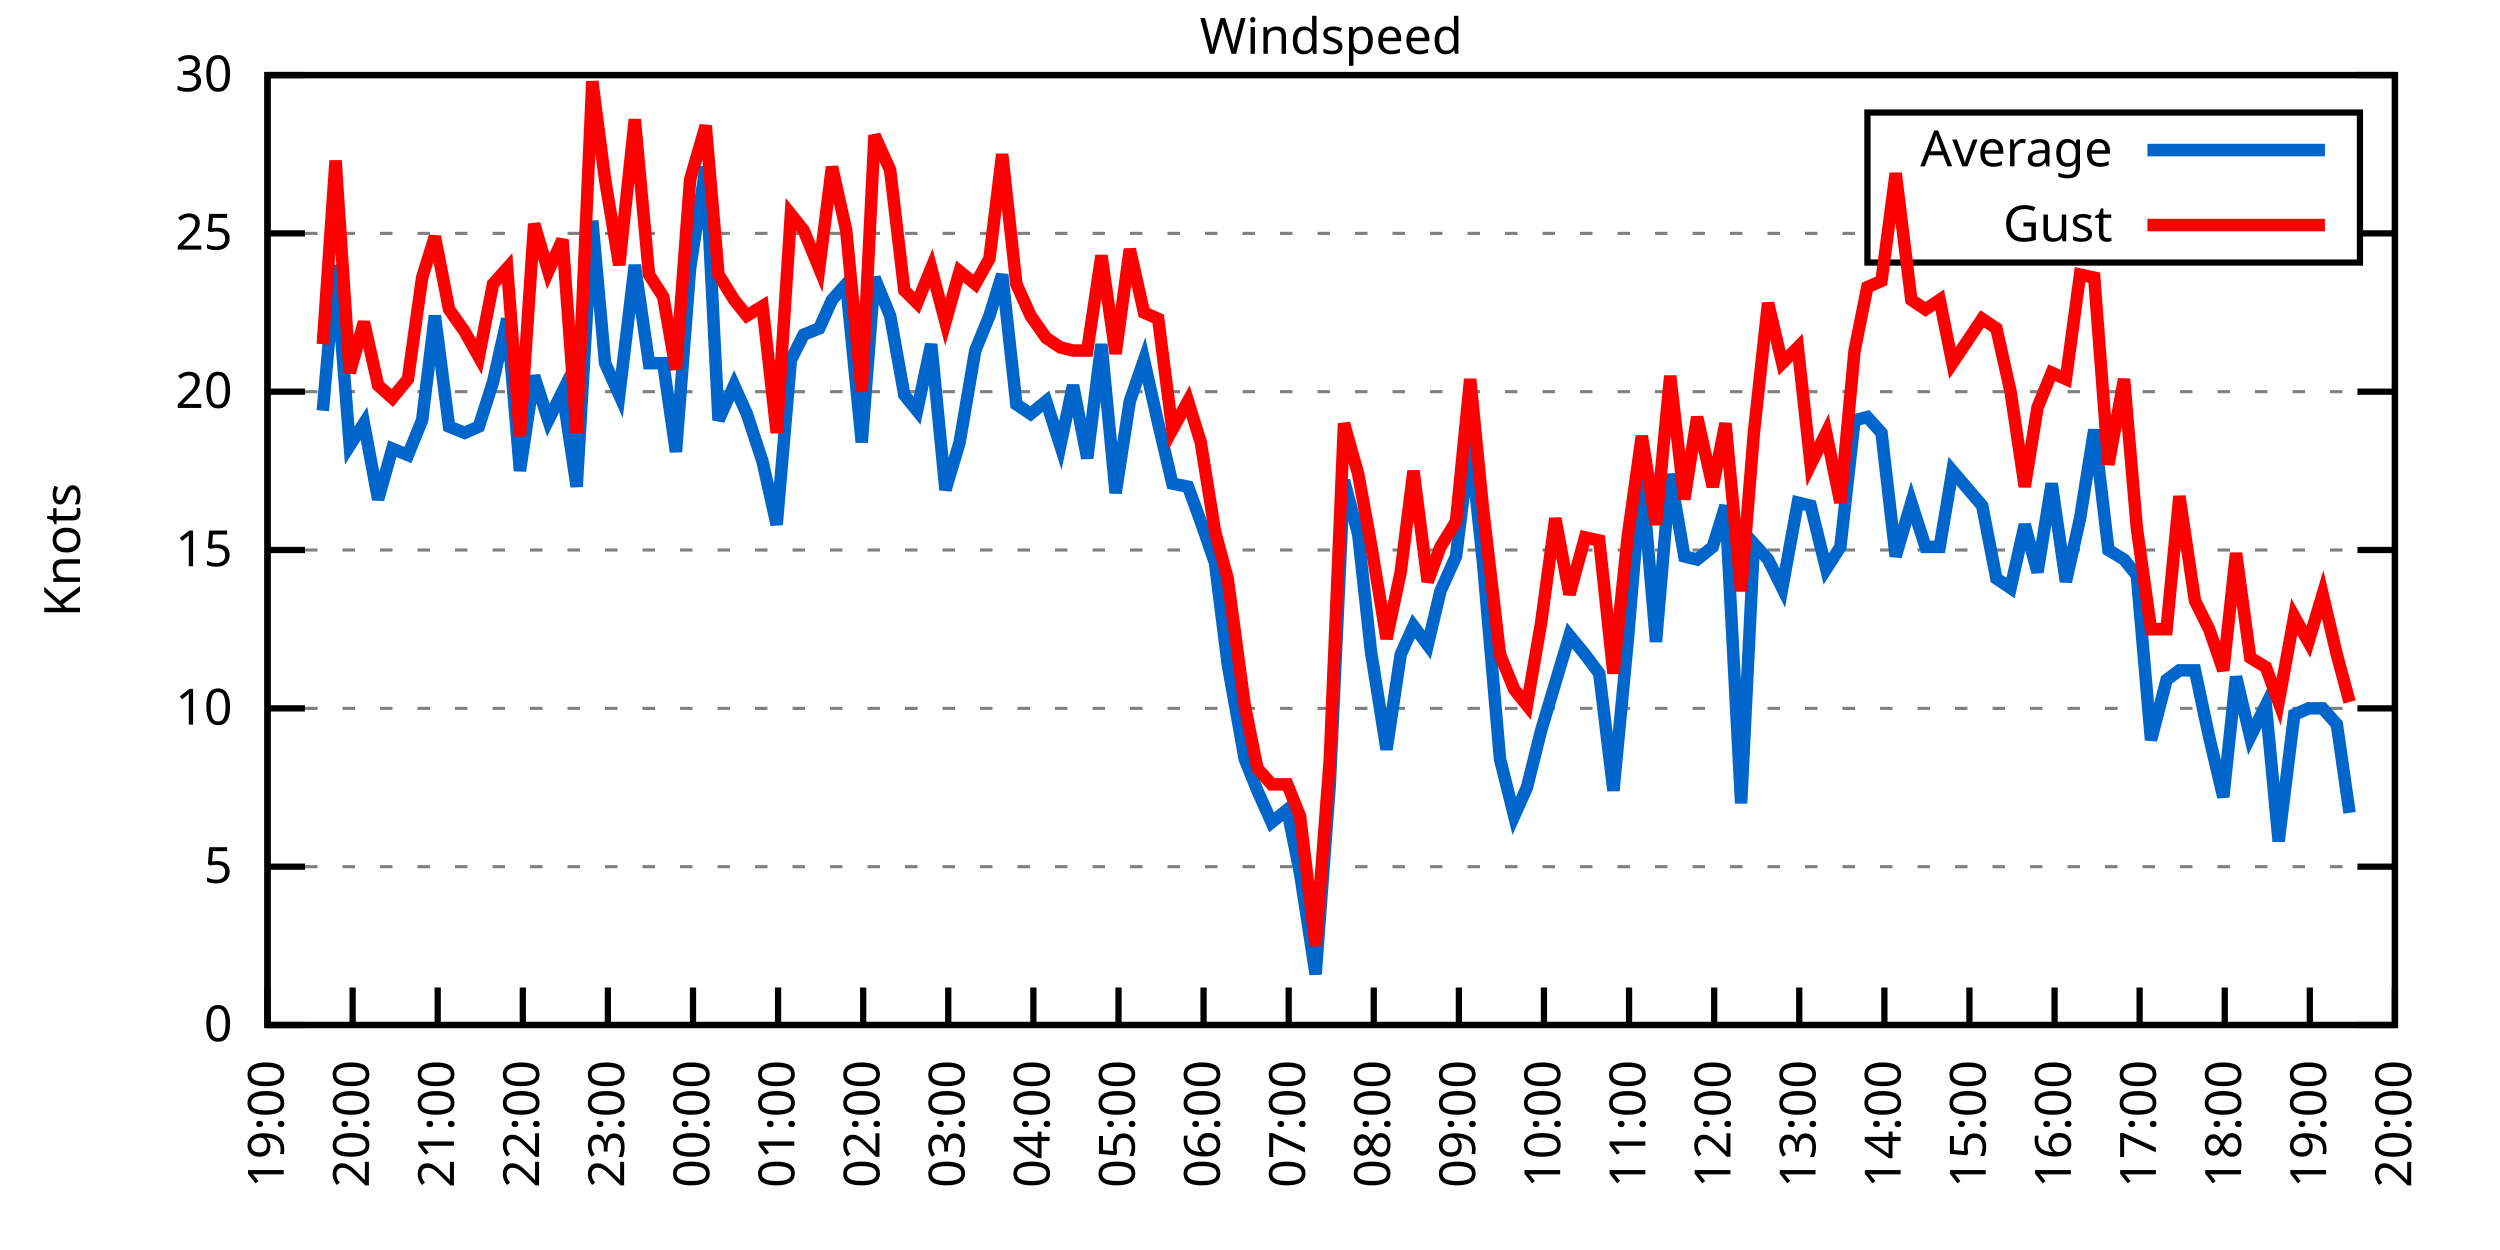
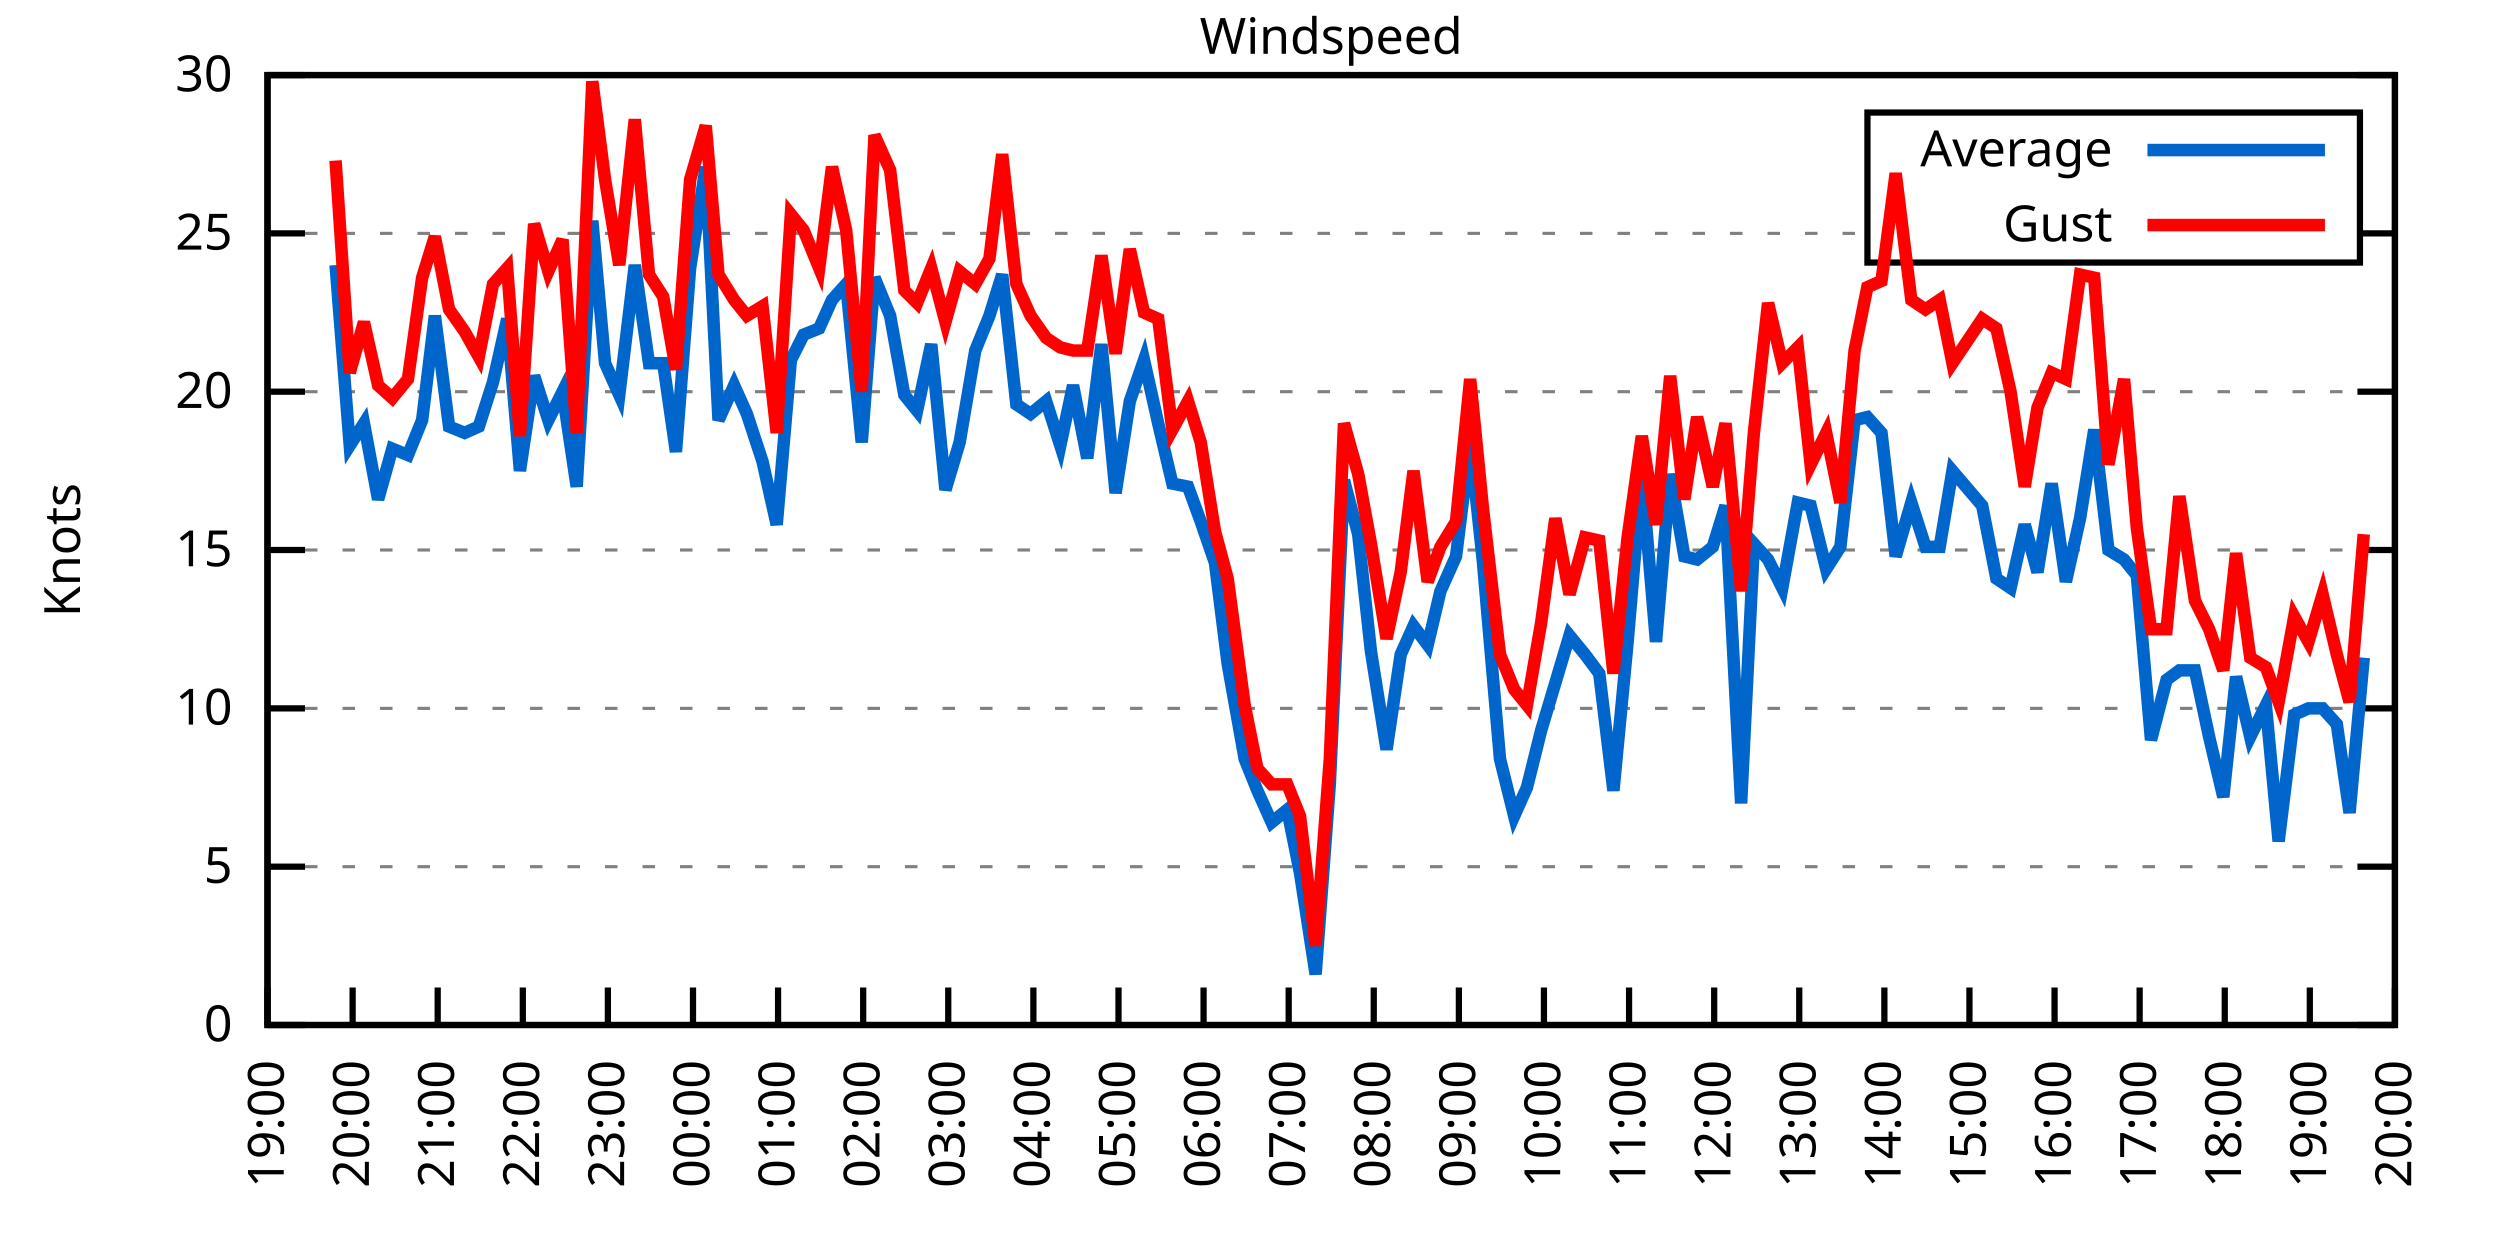
<svg xmlns="http://www.w3.org/2000/svg" xmlns:xlink="http://www.w3.org/1999/xlink" width="400" height="200" viewBox="0 0 400 200">
  <g id="gnuplot_canvas">
    <rect x="0" y="0" width="400" height="200" fill="none" />
    <defs>
      <circle id="gpDot" r="0.5" stroke-width="0.5" stroke="currentColor" />
      <path id="gpPt0" stroke-width="0.333" stroke="currentColor" d="M-1,0 h2 M0,-1 v2" />
      <path id="gpPt1" stroke-width="0.333" stroke="currentColor" d="M-1,-1 L1,1 M1,-1 L-1,1" />
      <path id="gpPt2" stroke-width="0.333" stroke="currentColor" d="M-1,0 L1,0 M0,-1 L0,1 M-1,-1 L1,1 M-1,1 L1,-1" />
      <rect id="gpPt3" stroke-width="0.333" stroke="currentColor" x="-1" y="-1" width="2" height="2" />
      <rect id="gpPt4" stroke-width="0.333" stroke="currentColor" fill="currentColor" x="-1" y="-1" width="2" height="2" />
      <circle id="gpPt5" stroke-width="0.333" stroke="currentColor" cx="0" cy="0" r="1" />
      <use xlink:href="#gpPt5" id="gpPt6" fill="currentColor" stroke="none" />
      <path id="gpPt7" stroke-width="0.333" stroke="currentColor" d="M0,-1.33 L-1.33,0.67 L1.33,0.67 z" />
      <use xlink:href="#gpPt7" id="gpPt8" fill="currentColor" stroke="none" />
      <use xlink:href="#gpPt7" id="gpPt9" stroke="currentColor" transform="rotate(180)" />
      <use xlink:href="#gpPt9" id="gpPt10" fill="currentColor" stroke="none" />
      <use xlink:href="#gpPt3" id="gpPt11" stroke="currentColor" transform="rotate(45)" />
      <use xlink:href="#gpPt11" id="gpPt12" fill="currentColor" stroke="none" />
      <path id="gpPt13" stroke-width="0.333" stroke="currentColor" d="M0,1.330 L1.265,0.411 L0.782,-1.067 L-0.782,-1.076 L-1.265,0.411 z" />
      <use xlink:href="#gpPt13" id="gpPt14" fill="currentColor" stroke="none" />
      <filter id="textbox" filterUnits="objectBoundingBox" x="0" y="0" height="1" width="1">
        <feFlood flood-color="white" flood-opacity="1" result="bgnd" />
        <feComposite in="SourceGraphic" in2="bgnd" operator="atop" />
      </filter>
      <filter id="greybox" filterUnits="objectBoundingBox" x="0" y="0" height="1" width="1">
        <feFlood flood-color="lightgrey" flood-opacity="1" result="grey" />
        <feComposite in="SourceGraphic" in2="grey" operator="atop" />
      </filter>
    </defs>
    <g fill="none" color="white" stroke="currentColor" stroke-width="1.00" stroke-linecap="butt" stroke-linejoin="miter">
</g>
    <g fill="none" color="black" stroke="currentColor" stroke-width="1.00" stroke-linecap="butt" stroke-linejoin="miter">
      <g stroke="none" shape-rendering="crispEdges">
        <polygon fill="rgb(255, 255, 255)" points="42.80,164.00 383.18,164.00 383.18,12.02 42.80,12.02 " />
      </g>
    </g>
    <g fill="none" color="black" stroke="currentColor" stroke-width="1.00" stroke-linecap="butt" stroke-linejoin="miter">
</g>
    <g fill="none" color="black" stroke="black" stroke-width="0.50" stroke-linecap="butt" stroke-linejoin="miter">
</g>
    <g fill="none" color="gray" stroke="currentColor" stroke-width="0.50" stroke-linecap="butt" stroke-linejoin="miter">
      <path stroke="gray" stroke-dasharray="2,4" class="gridline" d="M42.80,164.00 L383.19,164.00  " />
    </g>
    <g fill="none" color="gray" stroke="gray" stroke-width="1.00" stroke-linecap="butt" stroke-linejoin="miter">
</g>
    <g fill="none" color="black" stroke="currentColor" stroke-width="1.00" stroke-linecap="butt" stroke-linejoin="miter">
      <path stroke="black" d="M42.80,164.00 L48.80,164.00 M383.19,164.00 L377.19,164.00  " />
      <g transform="translate(37.20,166.60)" stroke="none" fill="black" font-family="Sans" font-size="8.00" text-anchor="end">
        <text>
          <tspan font-family="Sans"> 0</tspan>
        </text>
      </g>
    </g>
    <g fill="none" color="black" stroke="currentColor" stroke-width="1.00" stroke-linecap="butt" stroke-linejoin="miter">
</g>
    <g fill="none" color="black" stroke="black" stroke-width="0.50" stroke-linecap="butt" stroke-linejoin="miter">
</g>
    <g fill="none" color="gray" stroke="currentColor" stroke-width="0.50" stroke-linecap="butt" stroke-linejoin="miter">
      <path stroke="gray" stroke-dasharray="2,4" class="gridline" d="M42.80,138.67 L383.19,138.67  " />
    </g>
    <g fill="none" color="gray" stroke="gray" stroke-width="1.00" stroke-linecap="butt" stroke-linejoin="miter">
</g>
    <g fill="none" color="black" stroke="currentColor" stroke-width="1.00" stroke-linecap="butt" stroke-linejoin="miter">
      <path stroke="black" d="M42.80,138.67 L48.80,138.67 M383.19,138.67 L377.19,138.67  " />
      <g transform="translate(37.20,141.27)" stroke="none" fill="black" font-family="Sans" font-size="8.00" text-anchor="end">
        <text>
          <tspan font-family="Sans"> 5</tspan>
        </text>
      </g>
    </g>
    <g fill="none" color="black" stroke="currentColor" stroke-width="1.00" stroke-linecap="butt" stroke-linejoin="miter">
</g>
    <g fill="none" color="black" stroke="black" stroke-width="0.50" stroke-linecap="butt" stroke-linejoin="miter">
</g>
    <g fill="none" color="gray" stroke="currentColor" stroke-width="0.50" stroke-linecap="butt" stroke-linejoin="miter">
      <path stroke="gray" stroke-dasharray="2,4" class="gridline" d="M42.80,113.34 L383.19,113.34  " />
    </g>
    <g fill="none" color="gray" stroke="gray" stroke-width="1.00" stroke-linecap="butt" stroke-linejoin="miter">
</g>
    <g fill="none" color="black" stroke="currentColor" stroke-width="1.00" stroke-linecap="butt" stroke-linejoin="miter">
      <path stroke="black" d="M42.80,113.34 L48.80,113.34 M383.19,113.34 L377.19,113.34  " />
      <g transform="translate(37.20,115.94)" stroke="none" fill="black" font-family="Sans" font-size="8.00" text-anchor="end">
        <text>
          <tspan font-family="Sans"> 10</tspan>
        </text>
      </g>
    </g>
    <g fill="none" color="black" stroke="currentColor" stroke-width="1.00" stroke-linecap="butt" stroke-linejoin="miter">
</g>
    <g fill="none" color="black" stroke="black" stroke-width="0.50" stroke-linecap="butt" stroke-linejoin="miter">
</g>
    <g fill="none" color="gray" stroke="currentColor" stroke-width="0.50" stroke-linecap="butt" stroke-linejoin="miter">
      <path stroke="gray" stroke-dasharray="2,4" class="gridline" d="M42.80,88.00 L383.19,88.00  " />
    </g>
    <g fill="none" color="gray" stroke="gray" stroke-width="1.00" stroke-linecap="butt" stroke-linejoin="miter">
</g>
    <g fill="none" color="black" stroke="currentColor" stroke-width="1.00" stroke-linecap="butt" stroke-linejoin="miter">
      <path stroke="black" d="M42.80,88.00 L48.80,88.00 M383.19,88.00 L377.19,88.00  " />
      <g transform="translate(37.20,90.60)" stroke="none" fill="black" font-family="Sans" font-size="8.00" text-anchor="end">
        <text>
          <tspan font-family="Sans"> 15</tspan>
        </text>
      </g>
    </g>
    <g fill="none" color="black" stroke="currentColor" stroke-width="1.00" stroke-linecap="butt" stroke-linejoin="miter">
</g>
    <g fill="none" color="black" stroke="black" stroke-width="0.50" stroke-linecap="butt" stroke-linejoin="miter">
</g>
    <g fill="none" color="gray" stroke="currentColor" stroke-width="0.50" stroke-linecap="butt" stroke-linejoin="miter">
      <path stroke="gray" stroke-dasharray="2,4" class="gridline" d="M42.80,62.67 L383.19,62.67  " />
    </g>
    <g fill="none" color="gray" stroke="gray" stroke-width="1.00" stroke-linecap="butt" stroke-linejoin="miter">
</g>
    <g fill="none" color="black" stroke="currentColor" stroke-width="1.00" stroke-linecap="butt" stroke-linejoin="miter">
      <path stroke="black" d="M42.80,62.67 L48.80,62.67 M383.19,62.67 L377.19,62.67  " />
      <g transform="translate(37.20,65.27)" stroke="none" fill="black" font-family="Sans" font-size="8.00" text-anchor="end">
        <text>
          <tspan font-family="Sans"> 20</tspan>
        </text>
      </g>
    </g>
    <g fill="none" color="black" stroke="currentColor" stroke-width="1.00" stroke-linecap="butt" stroke-linejoin="miter">
</g>
    <g fill="none" color="black" stroke="black" stroke-width="0.50" stroke-linecap="butt" stroke-linejoin="miter">
</g>
    <g fill="none" color="gray" stroke="currentColor" stroke-width="0.50" stroke-linecap="butt" stroke-linejoin="miter">
      <path stroke="gray" stroke-dasharray="2,4" class="gridline" d="M42.80,37.34 L298.79,37.34 M377.59,37.34 L383.19,37.34  " />
    </g>
    <g fill="none" color="gray" stroke="gray" stroke-width="1.00" stroke-linecap="butt" stroke-linejoin="miter">
</g>
    <g fill="none" color="black" stroke="currentColor" stroke-width="1.00" stroke-linecap="butt" stroke-linejoin="miter">
      <path stroke="black" d="M42.80,37.34 L48.80,37.34 M383.19,37.34 L377.19,37.34  " />
      <g transform="translate(37.20,39.94)" stroke="none" fill="black" font-family="Sans" font-size="8.00" text-anchor="end">
        <text>
          <tspan font-family="Sans"> 25</tspan>
        </text>
      </g>
    </g>
    <g fill="none" color="black" stroke="currentColor" stroke-width="1.00" stroke-linecap="butt" stroke-linejoin="miter">
</g>
    <g fill="none" color="black" stroke="black" stroke-width="0.50" stroke-linecap="butt" stroke-linejoin="miter">
</g>
    <g fill="none" color="gray" stroke="currentColor" stroke-width="0.50" stroke-linecap="butt" stroke-linejoin="miter">
      <path stroke="gray" stroke-dasharray="2,4" class="gridline" d="M42.80,12.01 L383.19,12.01  " />
    </g>
    <g fill="none" color="gray" stroke="gray" stroke-width="1.00" stroke-linecap="butt" stroke-linejoin="miter">
</g>
    <g fill="none" color="black" stroke="currentColor" stroke-width="1.00" stroke-linecap="butt" stroke-linejoin="miter">
      <path stroke="black" d="M42.80,12.01 L48.80,12.01 M383.19,12.01 L377.19,12.01  " />
      <g transform="translate(37.20,14.61)" stroke="none" fill="black" font-family="Sans" font-size="8.00" text-anchor="end">
        <text>
          <tspan font-family="Sans"> 30</tspan>
        </text>
      </g>
    </g>
    <g fill="none" color="black" stroke="currentColor" stroke-width="1.00" stroke-linecap="butt" stroke-linejoin="miter">
      <path stroke="black" d="M42.80,164.00 L42.80,158.00  " />
      <g transform="translate(45.40,169.60) rotate(270.00)" stroke="none" fill="black" font-family="Sans" font-size="8.00" text-anchor="end">
        <text>
          <tspan font-family="Sans">19:00</tspan>
        </text>
      </g>
    </g>
    <g fill="none" color="black" stroke="currentColor" stroke-width="1.00" stroke-linecap="butt" stroke-linejoin="miter">
      <path stroke="black" d="M56.42,164.00 L56.42,158.00  " />
      <g transform="translate(59.02,169.60) rotate(270.00)" stroke="none" fill="black" font-family="Sans" font-size="8.00" text-anchor="end">
        <text>
          <tspan font-family="Sans">20:00</tspan>
        </text>
      </g>
    </g>
    <g fill="none" color="black" stroke="currentColor" stroke-width="1.00" stroke-linecap="butt" stroke-linejoin="miter">
      <path stroke="black" d="M70.03,164.00 L70.03,158.00  " />
      <g transform="translate(72.63,169.60) rotate(270.00)" stroke="none" fill="black" font-family="Sans" font-size="8.00" text-anchor="end">
        <text>
          <tspan font-family="Sans">21:00</tspan>
        </text>
      </g>
    </g>
    <g fill="none" color="black" stroke="currentColor" stroke-width="1.00" stroke-linecap="butt" stroke-linejoin="miter">
      <path stroke="black" d="M83.65,164.00 L83.65,158.00  " />
      <g transform="translate(86.25,169.60) rotate(270.00)" stroke="none" fill="black" font-family="Sans" font-size="8.00" text-anchor="end">
        <text>
          <tspan font-family="Sans">22:00</tspan>
        </text>
      </g>
    </g>
    <g fill="none" color="black" stroke="currentColor" stroke-width="1.00" stroke-linecap="butt" stroke-linejoin="miter">
      <path stroke="black" d="M97.26,164.00 L97.26,158.00  " />
      <g transform="translate(99.86,169.60) rotate(270.00)" stroke="none" fill="black" font-family="Sans" font-size="8.00" text-anchor="end">
        <text>
          <tspan font-family="Sans">23:00</tspan>
        </text>
      </g>
    </g>
    <g fill="none" color="black" stroke="currentColor" stroke-width="1.00" stroke-linecap="butt" stroke-linejoin="miter">
      <path stroke="black" d="M110.88,164.00 L110.88,158.00  " />
      <g transform="translate(113.48,169.60) rotate(270.00)" stroke="none" fill="black" font-family="Sans" font-size="8.00" text-anchor="end">
        <text>
          <tspan font-family="Sans">00:00</tspan>
        </text>
      </g>
    </g>
    <g fill="none" color="black" stroke="currentColor" stroke-width="1.00" stroke-linecap="butt" stroke-linejoin="miter">
      <path stroke="black" d="M124.49,164.00 L124.49,158.00  " />
      <g transform="translate(127.09,169.60) rotate(270.00)" stroke="none" fill="black" font-family="Sans" font-size="8.00" text-anchor="end">
        <text>
          <tspan font-family="Sans">01:00</tspan>
        </text>
      </g>
    </g>
    <g fill="none" color="black" stroke="currentColor" stroke-width="1.00" stroke-linecap="butt" stroke-linejoin="miter">
      <path stroke="black" d="M138.11,164.00 L138.11,158.00  " />
      <g transform="translate(140.71,169.60) rotate(270.00)" stroke="none" fill="black" font-family="Sans" font-size="8.00" text-anchor="end">
        <text>
          <tspan font-family="Sans">02:00</tspan>
        </text>
      </g>
    </g>
    <g fill="none" color="black" stroke="currentColor" stroke-width="1.00" stroke-linecap="butt" stroke-linejoin="miter">
      <path stroke="black" d="M151.72,164.00 L151.72,158.00  " />
      <g transform="translate(154.32,169.60) rotate(270.00)" stroke="none" fill="black" font-family="Sans" font-size="8.00" text-anchor="end">
        <text>
          <tspan font-family="Sans">03:00</tspan>
        </text>
      </g>
    </g>
    <g fill="none" color="black" stroke="currentColor" stroke-width="1.00" stroke-linecap="butt" stroke-linejoin="miter">
      <path stroke="black" d="M165.34,164.00 L165.34,158.00  " />
      <g transform="translate(167.94,169.60) rotate(270.00)" stroke="none" fill="black" font-family="Sans" font-size="8.00" text-anchor="end">
        <text>
          <tspan font-family="Sans">04:00</tspan>
        </text>
      </g>
    </g>
    <g fill="none" color="black" stroke="currentColor" stroke-width="1.00" stroke-linecap="butt" stroke-linejoin="miter">
      <path stroke="black" d="M178.96,164.00 L178.96,158.00  " />
      <g transform="translate(181.56,169.60) rotate(270.00)" stroke="none" fill="black" font-family="Sans" font-size="8.00" text-anchor="end">
        <text>
          <tspan font-family="Sans">05:00</tspan>
        </text>
      </g>
    </g>
    <g fill="none" color="black" stroke="currentColor" stroke-width="1.00" stroke-linecap="butt" stroke-linejoin="miter">
      <path stroke="black" d="M192.57,164.00 L192.57,158.00  " />
      <g transform="translate(195.17,169.60) rotate(270.00)" stroke="none" fill="black" font-family="Sans" font-size="8.00" text-anchor="end">
        <text>
          <tspan font-family="Sans">06:00</tspan>
        </text>
      </g>
    </g>
    <g fill="none" color="black" stroke="currentColor" stroke-width="1.00" stroke-linecap="butt" stroke-linejoin="miter">
      <path stroke="black" d="M206.19,164.00 L206.19,158.00  " />
      <g transform="translate(208.79,169.60) rotate(270.00)" stroke="none" fill="black" font-family="Sans" font-size="8.00" text-anchor="end">
        <text>
          <tspan font-family="Sans">07:00</tspan>
        </text>
      </g>
    </g>
    <g fill="none" color="black" stroke="currentColor" stroke-width="1.00" stroke-linecap="butt" stroke-linejoin="miter">
      <path stroke="black" d="M219.80,164.00 L219.80,158.00  " />
      <g transform="translate(222.40,169.60) rotate(270.00)" stroke="none" fill="black" font-family="Sans" font-size="8.00" text-anchor="end">
        <text>
          <tspan font-family="Sans">08:00</tspan>
        </text>
      </g>
    </g>
    <g fill="none" color="black" stroke="currentColor" stroke-width="1.00" stroke-linecap="butt" stroke-linejoin="miter">
      <path stroke="black" d="M233.42,164.00 L233.42,158.00  " />
      <g transform="translate(236.02,169.60) rotate(270.00)" stroke="none" fill="black" font-family="Sans" font-size="8.00" text-anchor="end">
        <text>
          <tspan font-family="Sans">09:00</tspan>
        </text>
      </g>
    </g>
    <g fill="none" color="black" stroke="currentColor" stroke-width="1.00" stroke-linecap="butt" stroke-linejoin="miter">
      <path stroke="black" d="M247.03,164.00 L247.03,158.00  " />
      <g transform="translate(249.63,169.60) rotate(270.00)" stroke="none" fill="black" font-family="Sans" font-size="8.00" text-anchor="end">
        <text>
          <tspan font-family="Sans">10:00</tspan>
        </text>
      </g>
    </g>
    <g fill="none" color="black" stroke="currentColor" stroke-width="1.00" stroke-linecap="butt" stroke-linejoin="miter">
      <path stroke="black" d="M260.65,164.00 L260.65,158.00  " />
      <g transform="translate(263.25,169.60) rotate(270.00)" stroke="none" fill="black" font-family="Sans" font-size="8.00" text-anchor="end">
        <text>
          <tspan font-family="Sans">11:00</tspan>
        </text>
      </g>
    </g>
    <g fill="none" color="black" stroke="currentColor" stroke-width="1.00" stroke-linecap="butt" stroke-linejoin="miter">
      <path stroke="black" d="M274.27,164.00 L274.27,158.00  " />
      <g transform="translate(276.87,169.60) rotate(270.00)" stroke="none" fill="black" font-family="Sans" font-size="8.00" text-anchor="end">
        <text>
          <tspan font-family="Sans">12:00</tspan>
        </text>
      </g>
    </g>
    <g fill="none" color="black" stroke="currentColor" stroke-width="1.00" stroke-linecap="butt" stroke-linejoin="miter">
      <path stroke="black" d="M287.88,164.00 L287.88,158.00  " />
      <g transform="translate(290.48,169.60) rotate(270.00)" stroke="none" fill="black" font-family="Sans" font-size="8.00" text-anchor="end">
        <text>
          <tspan font-family="Sans">13:00</tspan>
        </text>
      </g>
    </g>
    <g fill="none" color="black" stroke="currentColor" stroke-width="1.00" stroke-linecap="butt" stroke-linejoin="miter">
      <path stroke="black" d="M301.50,164.00 L301.50,158.00  " />
      <g transform="translate(304.10,169.60) rotate(270.00)" stroke="none" fill="black" font-family="Sans" font-size="8.00" text-anchor="end">
        <text>
          <tspan font-family="Sans">14:00</tspan>
        </text>
      </g>
    </g>
    <g fill="none" color="black" stroke="currentColor" stroke-width="1.00" stroke-linecap="butt" stroke-linejoin="miter">
      <path stroke="black" d="M315.11,164.00 L315.11,158.00  " />
      <g transform="translate(317.71,169.60) rotate(270.00)" stroke="none" fill="black" font-family="Sans" font-size="8.00" text-anchor="end">
        <text>
          <tspan font-family="Sans">15:00</tspan>
        </text>
      </g>
    </g>
    <g fill="none" color="black" stroke="currentColor" stroke-width="1.00" stroke-linecap="butt" stroke-linejoin="miter">
      <path stroke="black" d="M328.73,164.00 L328.73,158.00  " />
      <g transform="translate(331.33,169.60) rotate(270.00)" stroke="none" fill="black" font-family="Sans" font-size="8.00" text-anchor="end">
        <text>
          <tspan font-family="Sans">16:00</tspan>
        </text>
      </g>
    </g>
    <g fill="none" color="black" stroke="currentColor" stroke-width="1.00" stroke-linecap="butt" stroke-linejoin="miter">
      <path stroke="black" d="M342.34,164.00 L342.34,158.00  " />
      <g transform="translate(344.94,169.60) rotate(270.00)" stroke="none" fill="black" font-family="Sans" font-size="8.00" text-anchor="end">
        <text>
          <tspan font-family="Sans">17:00</tspan>
        </text>
      </g>
    </g>
    <g fill="none" color="black" stroke="currentColor" stroke-width="1.00" stroke-linecap="butt" stroke-linejoin="miter">
      <path stroke="black" d="M355.96,164.00 L355.96,158.00  " />
      <g transform="translate(358.56,169.60) rotate(270.00)" stroke="none" fill="black" font-family="Sans" font-size="8.00" text-anchor="end">
        <text>
          <tspan font-family="Sans">18:00</tspan>
        </text>
      </g>
    </g>
    <g fill="none" color="black" stroke="currentColor" stroke-width="1.00" stroke-linecap="butt" stroke-linejoin="miter">
      <path stroke="black" d="M369.57,164.00 L369.57,158.00  " />
      <g transform="translate(372.17,169.60) rotate(270.00)" stroke="none" fill="black" font-family="Sans" font-size="8.00" text-anchor="end">
        <text>
          <tspan font-family="Sans">19:00</tspan>
        </text>
      </g>
    </g>
    <g fill="none" color="black" stroke="currentColor" stroke-width="1.00" stroke-linecap="butt" stroke-linejoin="miter">
      <path stroke="black" d="M383.19,164.00 L383.19,158.00  " />
      <g transform="translate(385.79,169.60) rotate(270.00)" stroke="none" fill="black" font-family="Sans" font-size="8.00" text-anchor="end">
        <text>
          <tspan font-family="Sans">20:00</tspan>
        </text>
      </g>
    </g>
    <g fill="none" color="black" stroke="currentColor" stroke-width="1.00" stroke-linecap="butt" stroke-linejoin="miter">
</g>
    <g fill="none" color="black" stroke="currentColor" stroke-width="1.00" stroke-linecap="butt" stroke-linejoin="miter">
      <path stroke="black" d="M42.80,12.01 L42.80,164.00 L383.19,164.00 L383.19,12.01 L42.80,12.01 Z  " />
    </g>
    <g fill="none" color="black" stroke="currentColor" stroke-width="1.00" stroke-linecap="butt" stroke-linejoin="miter">
</g>
    <g fill="none" color="black" stroke="currentColor" stroke-width="1.00" stroke-linecap="butt" stroke-linejoin="miter">
      <path stroke="black" d="M298.79,42.01 L298.79,18.01 L377.59,18.01 L377.59,42.01 L298.79,42.01 Z  " />
    </g>
    <g id="Windspeed_plot_1">
      <g fill="none" color="white" stroke="black" stroke-width="2.00" stroke-linecap="butt" stroke-linejoin="miter">
</g>
      <g fill="none" color="black" stroke="currentColor" stroke-width="2.00" stroke-linecap="butt" stroke-linejoin="miter">
        <g transform="translate(337.99,26.61)" stroke="none" fill="black" font-family="Sans" font-size="8.00" text-anchor="end">
          <text>
            <tspan font-family="Sans">Average</tspan>
          </text>
        </g>
      </g>
      <g fill="none" color="black" stroke="currentColor" stroke-width="2.00" stroke-linecap="butt" stroke-linejoin="miter">
-         <path stroke="rgb(  0, 102, 204)" d="M343.59,24.01 L371.99,24.01 M51.65,65.71 L53.69,42.41 L55.96,71.29 L58.23,67.74 L60.50,79.90 L62.77,71.79   L65.27,72.81 L67.54,67.23 L69.58,50.51 L71.85,68.25 L74.34,69.26 L76.61,68.25 L78.88,61.15 L81.15,51.02   L83.19,75.34 L85.46,60.14 L87.73,67.23 L90.00,62.67 L92.27,77.87 L94.77,35.32 L96.81,58.11 L99.08,63.18   L101.57,42.41 L103.84,58.11 L106.11,58.11 L108.15,72.30 L110.42,42.91 L112.92,26.70 L114.96,67.23 L117.46,61.66   L119.50,66.22 L122.00,73.82 L124.27,83.95 L126.54,57.61 L128.58,53.55 L131.07,52.54 L133.12,47.98 L135.39,45.45   L137.88,70.78 L139.92,44.43 L142.42,50.51 L144.69,63.18 L146.73,65.71 L149.00,55.07 L151.27,78.38 L153.54,70.78   L156.04,56.09 L158.31,50.51 L160.35,43.93 L162.62,64.70 L164.89,66.22 L167.38,64.19 L169.65,71.29 L171.69,61.66   L173.96,73.31 L176.23,55.07 L178.50,78.89 L180.77,64.19 L183.04,57.61 L185.31,67.74 L187.58,77.37 L190.08,77.87   L192.12,83.45 L194.39,90.03 L196.43,106.24 L199.15,121.44 L201.19,126.51 L203.46,131.58 L205.96,129.55 L208.00,139.68   L210.50,155.89 L212.77,125.50 L215.04,76.86 L217.31,85.47 L219.35,104.22 L221.85,119.92 L224.11,104.72 L226.16,100.16   L228.43,103.20 L230.47,94.59 L232.96,89.02 L235.23,70.78 L237.28,90.03 L240.00,121.44 L242.27,130.56 L244.31,126.00   L246.58,116.88 L248.85,109.28 L251.12,101.68 L253.61,104.72 L255.88,107.76 L258.15,126.51 L260.42,102.70 L262.69,75.85   L264.96,102.70 L267.23,75.85 L269.50,89.02 L271.54,89.52 L274.04,87.50 L276.08,80.91 L278.58,128.54 L280.62,86.99   L282.89,89.52 L285.16,94.08 L287.65,80.41 L289.70,80.91 L292.19,91.04 L294.46,87.50 L296.73,67.23 L298.77,66.73   L301.04,69.26 L303.31,89.02 L305.81,80.41 L308.08,87.50 L310.35,87.50 L312.39,75.34 L317.15,80.91 L319.42,92.56   L321.69,94.08 L323.96,83.95 L326.00,91.55 L328.27,77.37 L330.54,93.07 L332.81,82.94 L335.08,68.75 L337.35,88.00   L339.85,89.52 L341.89,92.06 L344.16,118.40 L346.65,108.78 L348.70,107.26 L351.19,107.26 L353.46,117.90 L355.73,127.52   L357.77,108.27 L360.04,117.90 L362.54,112.83 L364.58,134.62 L367.08,114.35 L369.35,113.34 L371.62,113.34 L373.89,115.87   L375.93,130.06  " />
+         <path stroke="rgb(  0, 102, 204)" d="M343.59,24.01 L371.99,24.01 M53.69,42.41 L55.96,71.29 L58.23,67.74 L60.50,79.90 L62.77,71.79 L65.27,72.81   L67.54,67.23 L69.58,50.51 L71.85,68.25 L74.34,69.26 L76.61,68.25 L78.88,61.15 L81.15,51.02 L83.19,75.34   L85.46,60.14 L87.73,67.23 L90.00,62.67 L92.27,77.87 L94.77,35.32 L96.81,58.11 L99.08,63.18 L101.57,42.41   L103.84,58.11 L106.11,58.11 L108.15,72.30 L110.42,42.91 L112.92,26.70 L114.96,67.23 L117.46,61.66 L119.50,66.22   L122.00,73.82 L124.27,83.95 L126.54,57.61 L128.58,53.55 L131.07,52.54 L133.12,47.98 L135.39,45.45 L137.88,70.78   L139.92,44.43 L142.42,50.51 L144.69,63.18 L146.73,65.71 L149.00,55.07 L151.27,78.38 L153.54,70.78 L156.04,56.09   L158.31,50.51 L160.35,43.93 L162.62,64.70 L164.89,66.22 L167.38,64.19 L169.65,71.29 L171.69,61.66 L173.96,73.31   L176.23,55.07 L178.50,78.89 L180.77,64.19 L183.04,57.61 L185.31,67.74 L187.58,77.37 L190.08,77.87 L192.12,83.45   L194.39,90.03 L196.43,106.24 L199.15,121.44 L201.19,126.51 L203.46,131.58 L205.96,129.55 L208.00,139.68 L210.50,155.89   L212.77,125.50 L215.04,76.86 L217.31,85.47 L219.35,104.22 L221.85,119.92 L224.11,104.72 L226.16,100.16 L228.43,103.20   L230.47,94.59 L232.96,89.02 L235.23,70.78 L237.28,90.03 L240.00,121.44 L242.27,130.56 L244.31,126.00 L246.58,116.88   L248.85,109.28 L251.12,101.68 L253.61,104.72 L255.88,107.76 L258.15,126.51 L260.42,102.70 L262.69,75.85 L264.96,102.70   L267.23,75.85 L269.50,89.02 L271.54,89.52 L274.04,87.50 L276.08,80.91 L278.58,128.54 L280.62,86.99 L282.89,89.52   L285.16,94.08 L287.65,80.41 L289.70,80.91 L292.19,91.04 L294.46,87.50 L296.73,67.23 L298.77,66.73 L301.04,69.26   L303.31,89.02 L305.81,80.41 L308.08,87.50 L310.35,87.50 L312.39,75.34 L317.15,80.91 L319.42,92.56 L321.69,94.08   L323.96,83.95 L326.00,91.55 L328.27,77.37 L330.54,93.07 L332.81,82.94 L335.08,68.75 L337.35,88.00 L339.85,89.52   L341.89,92.06 L344.16,118.40 L346.65,108.78 L348.70,107.26 L351.19,107.26 L353.46,117.90 L355.73,127.52 L357.77,108.27   L360.04,117.90 L362.54,112.83 L364.58,134.62 L367.08,114.35 L369.35,113.34 L371.62,113.34 L373.89,115.87 L375.93,130.06   L378.20,105.23  " />
      </g>
    </g>
    <g id="Windspeed_plot_2">
      <g fill="none" color="black" stroke="currentColor" stroke-width="2.00" stroke-linecap="butt" stroke-linejoin="miter">
        <g transform="translate(337.99,38.61)" stroke="none" fill="black" font-family="Sans" font-size="8.00" text-anchor="end">
          <text>
            <tspan font-family="Sans">Gust</tspan>
          </text>
        </g>
      </g>
      <g fill="none" color="black" stroke="currentColor" stroke-width="2.00" stroke-linecap="butt" stroke-linejoin="miter">
-         <path stroke="rgb(255,   0,   0)" d="M343.59,36.01 L371.99,36.01 M51.65,55.07 L53.69,25.69 L55.96,59.63 L58.23,51.53 L60.50,61.66 L62.77,63.69   L65.27,60.65 L67.54,44.43 L69.58,37.85 L71.85,49.50 L74.34,53.05 L76.61,57.10 L78.88,45.45 L81.15,42.91   L83.19,69.77 L85.46,35.82 L87.73,43.42 L90.00,38.35 L92.27,69.26 L94.77,13.02 L96.81,28.73 L99.08,42.41   L101.57,19.10 L103.84,43.93 L106.11,47.47 L108.15,59.13 L110.42,28.73 L112.92,20.12 L114.96,43.93 L117.46,47.98   L119.50,50.51 L122.00,48.99 L124.27,69.26 L126.54,34.30 L128.58,36.84 L131.07,42.91 L133.12,26.70 L135.39,36.84   L137.88,62.67 L139.92,21.64 L142.42,27.21 L144.69,46.46 L146.73,48.49 L149.00,42.91 L151.27,51.53 L153.54,43.42   L156.04,45.45 L158.31,41.39 L160.35,24.68 L162.62,45.45 L164.89,50.51 L167.38,54.06 L169.65,55.58 L171.69,56.09   L173.96,56.09 L176.23,40.89 L178.50,56.59 L180.77,39.87 L183.04,50.01 L185.31,51.02 L187.58,68.75 L190.08,64.19   L192.12,70.78 L194.39,84.97 L196.43,92.56 L199.15,112.83 L201.19,122.96 L203.46,125.50 L205.96,125.50 L208.00,130.56   L210.50,151.33 L212.77,121.44 L215.04,67.74 L217.31,75.85 L219.35,86.99 L221.85,102.19 L224.11,91.55 L226.16,75.34   L228.43,93.07 L230.47,87.50 L232.96,83.45 L235.23,60.65 L237.28,81.42 L240.00,104.72 L242.27,110.30 L244.31,112.83   L246.58,99.66 L248.85,82.94 L251.12,95.10 L253.61,85.98 L255.88,86.49 L258.15,107.76 L260.42,85.98 L262.69,69.77   L264.96,83.95 L267.23,60.14 L269.50,79.90 L271.54,66.73 L274.04,77.87 L276.08,67.74 L278.58,94.59 L280.62,69.26   L282.89,48.49 L285.16,58.11 L287.65,55.58 L289.70,74.33 L292.19,69.26 L294.46,80.41 L296.73,56.09 L298.77,45.95   L301.04,44.94 L303.31,27.72 L305.81,47.98 L308.08,49.50 L310.35,47.98 L312.39,58.11 L317.15,51.02 L319.42,52.54   L321.69,62.67 L323.96,77.87 L326.00,65.21 L328.27,59.63 L330.54,60.65 L332.81,43.93 L335.08,44.43 L337.35,74.33   L339.85,60.65 L341.89,84.46 L344.16,100.67 L346.65,100.67 L348.70,79.39 L351.19,96.11 L353.46,100.67 L355.73,107.26   L357.77,88.51 L360.04,105.23 L362.54,106.75 L364.58,112.32 L367.08,98.64 L369.35,102.70 L371.62,95.10 L373.89,104.72   L375.93,112.32  " />
+         <path stroke="rgb(255,   0,   0)" d="M343.59,36.01 L371.99,36.01 M53.69,25.69 L55.96,59.63 L58.23,51.53 L60.50,61.66 L62.77,63.69 L65.27,60.65   L67.54,44.43 L69.58,37.85 L71.85,49.50 L74.34,53.05 L76.61,57.10 L78.88,45.45 L81.15,42.91 L83.19,69.77   L85.46,35.82 L87.73,43.42 L90.00,38.35 L92.27,69.26 L94.77,13.02 L96.81,28.73 L99.08,42.41 L101.57,19.10   L103.84,43.93 L106.11,47.47 L108.15,59.13 L110.42,28.73 L112.92,20.12 L114.96,43.93 L117.46,47.98 L119.50,50.51   L122.00,48.99 L124.27,69.26 L126.54,34.30 L128.58,36.84 L131.07,42.91 L133.12,26.70 L135.39,36.84 L137.88,62.67   L139.92,21.64 L142.42,27.21 L144.69,46.46 L146.73,48.49 L149.00,42.91 L151.27,51.53 L153.54,43.42 L156.04,45.45   L158.31,41.39 L160.35,24.68 L162.62,45.45 L164.89,50.51 L167.38,54.06 L169.65,55.58 L171.69,56.09 L173.96,56.09   L176.23,40.89 L178.50,56.59 L180.77,39.87 L183.04,50.01 L185.31,51.02 L187.58,68.75 L190.08,64.19 L192.12,70.78   L194.39,84.97 L196.43,92.56 L199.15,112.83 L201.19,122.96 L203.46,125.50 L205.96,125.50 L208.00,130.56 L210.50,151.33   L212.77,121.44 L215.04,67.74 L217.31,75.85 L219.35,86.99 L221.85,102.19 L224.11,91.55 L226.16,75.34 L228.43,93.07   L230.47,87.50 L232.96,83.45 L235.23,60.65 L237.28,81.42 L240.00,104.72 L242.27,110.30 L244.31,112.83 L246.58,99.66   L248.85,82.94 L251.12,95.10 L253.61,85.98 L255.88,86.49 L258.15,107.76 L260.42,85.98 L262.69,69.77 L264.96,83.95   L267.23,60.14 L269.50,79.90 L271.54,66.73 L274.04,77.87 L276.08,67.74 L278.58,94.59 L280.62,69.26 L282.89,48.49   L285.16,58.11 L287.65,55.58 L289.70,74.33 L292.19,69.26 L294.46,80.41 L296.73,56.09 L298.77,45.95 L301.04,44.94   L303.31,27.72 L305.81,47.98 L308.08,49.50 L310.35,47.98 L312.39,58.11 L317.15,51.02 L319.42,52.54 L321.69,62.67   L323.96,77.87 L326.00,65.21 L328.27,59.63 L330.54,60.65 L332.81,43.93 L335.08,44.43 L337.35,74.33 L339.85,60.65   L341.89,84.46 L344.16,100.67 L346.65,100.67 L348.70,79.39 L351.19,96.11 L353.46,100.67 L355.73,107.26 L357.77,88.51   L360.04,105.23 L362.54,106.75 L364.58,112.32 L367.08,98.64 L369.35,102.70 L371.62,95.10 L373.89,104.72 L375.93,112.32   L378.20,85.47  " />
      </g>
    </g>
    <g fill="none" color="black" stroke="currentColor" stroke-width="2.00" stroke-linecap="butt" stroke-linejoin="miter">
</g>
    <g fill="none" color="black" stroke="black" stroke-width="1.00" stroke-linecap="butt" stroke-linejoin="miter">
</g>
    <g fill="none" color="black" stroke="currentColor" stroke-width="1.00" stroke-linecap="butt" stroke-linejoin="miter">
      <path stroke="black" d="M42.80,12.01 L42.80,164.00 L383.19,164.00 L383.19,12.01 L42.80,12.01 Z  " />
      <g transform="translate(12.80,88.01) rotate(270.00)" stroke="none" fill="black" font-family="Sans" font-size="8.00" text-anchor="middle">
        <text>
          <tspan font-family="Sans">Knots</tspan>
        </text>
      </g>
    </g>
    <g fill="none" color="black" stroke="currentColor" stroke-width="1.00" stroke-linecap="butt" stroke-linejoin="miter">
</g>
    <g fill="none" color="black" stroke="currentColor" stroke-width="1.00" stroke-linecap="butt" stroke-linejoin="miter">
      <g transform="translate(212.99,8.61)" stroke="none" fill="black" font-family="Sans" font-size="8.00" text-anchor="middle">
        <text>
          <tspan font-family="Sans">Windspeed</tspan>
        </text>
      </g>
    </g>
    <g fill="none" color="black" stroke="currentColor" stroke-width="1.00" stroke-linecap="butt" stroke-linejoin="miter">
</g>
  </g>
</svg>
